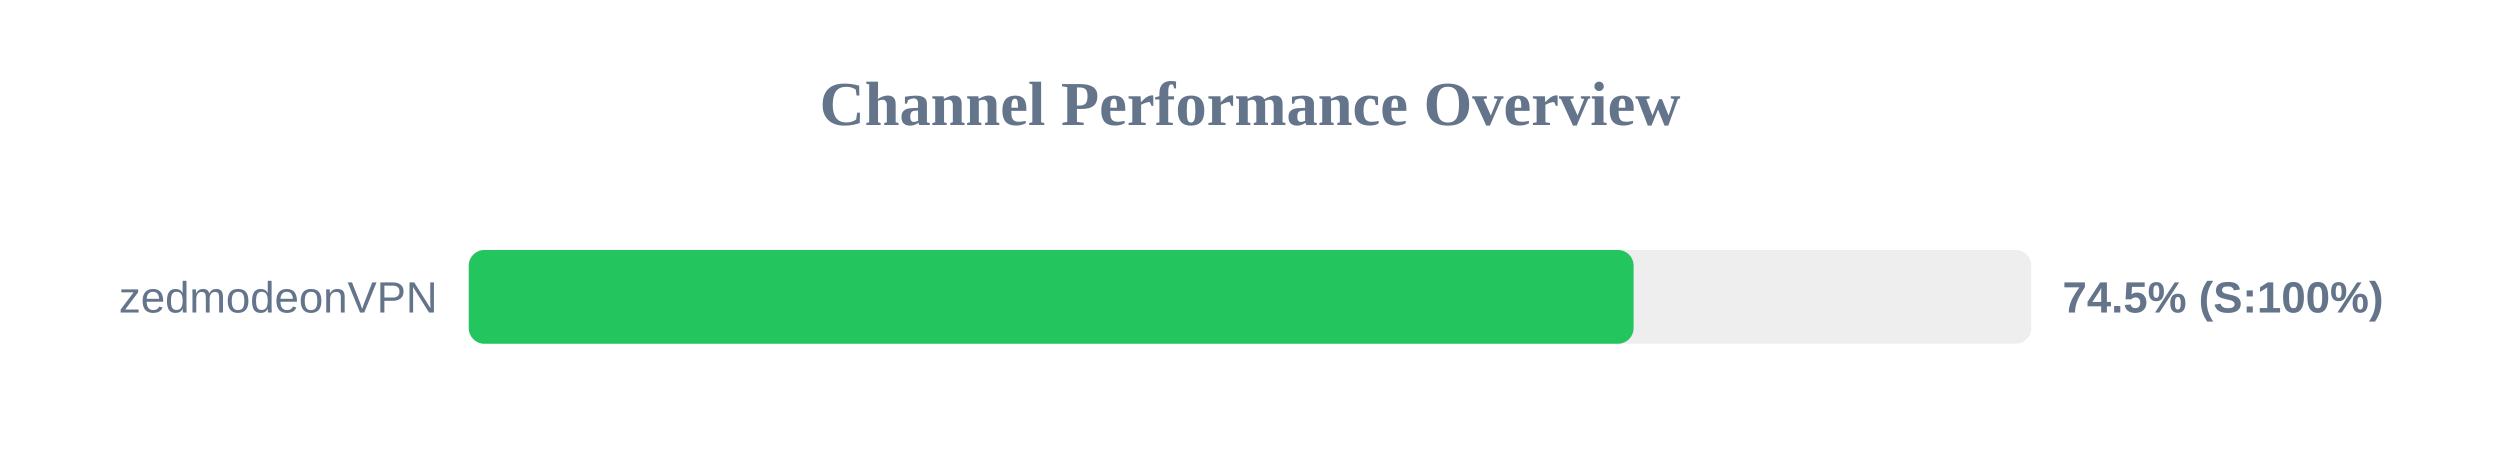
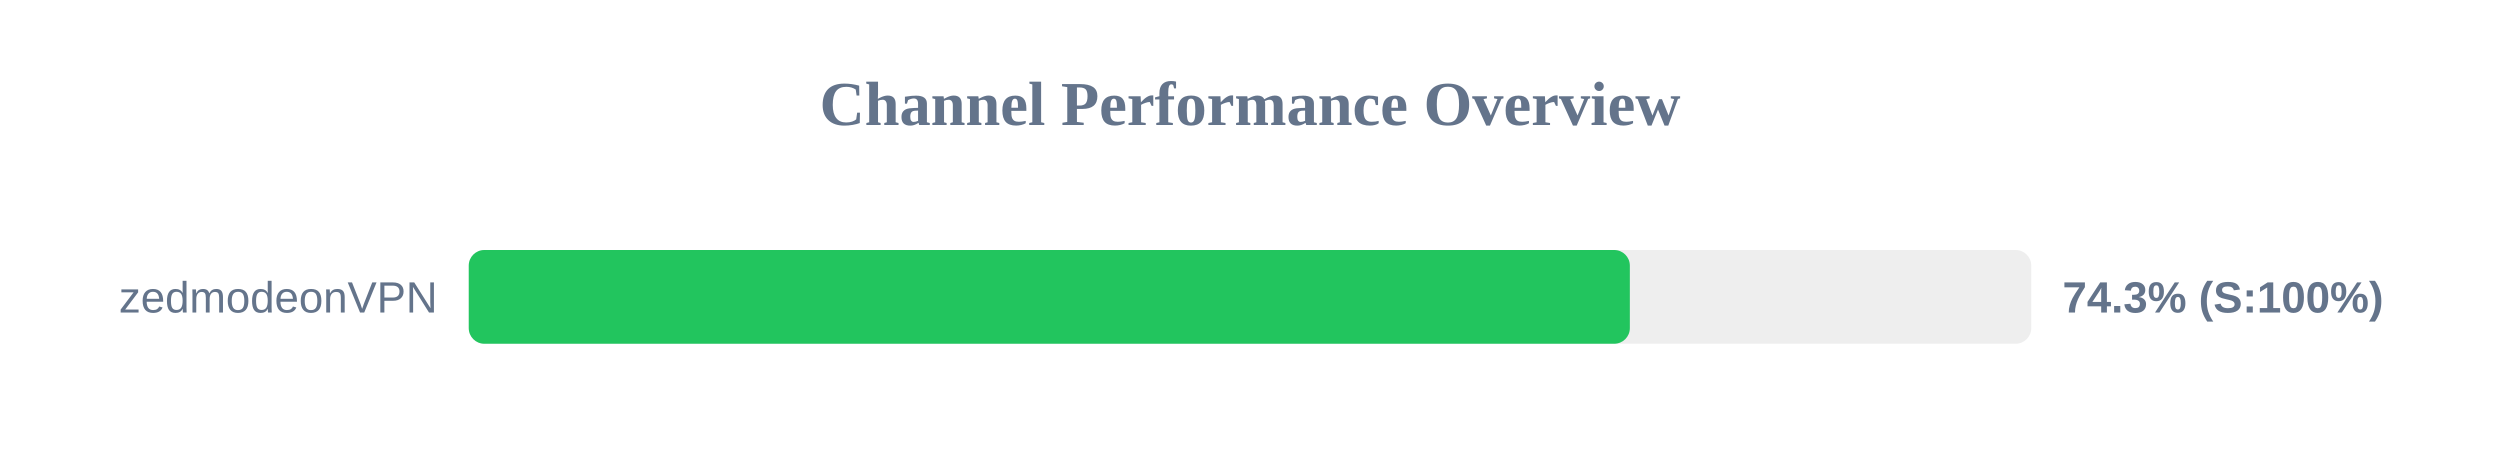
<svg xmlns="http://www.w3.org/2000/svg" width="800" height="150" version="1.1">
  <style>
        .row { font: 14px Arial; fill: #64748b; }
        .score { font: bold 14px Arial; fill: #64748b; }
    </style>
  <text x="400" y="40" text-anchor="middle" font-size="20px" font-weight="bold" fill="#64748b">Channel Performance Overview</text>
  <rect x="150" y="80" width="500" height="30" fill="#eee" rx="5" />
-   <rect x="150" y="80" width="372.75" height="30" fill="#22c55e" rx="5" />
+   <rect x="150" y="80" width="371.55" height="30" fill="#22c55e" rx="5" />
  <text x="140" y="100" text-anchor="end" class="row">zedmodeonVPN</text>
-   <text x="660" y="100" text-anchor="start" class="score">74.5% (S:100%)</text>
+   <text x="660" y="100" text-anchor="start" class="score">74.3% (S:100%)</text>
</svg>
